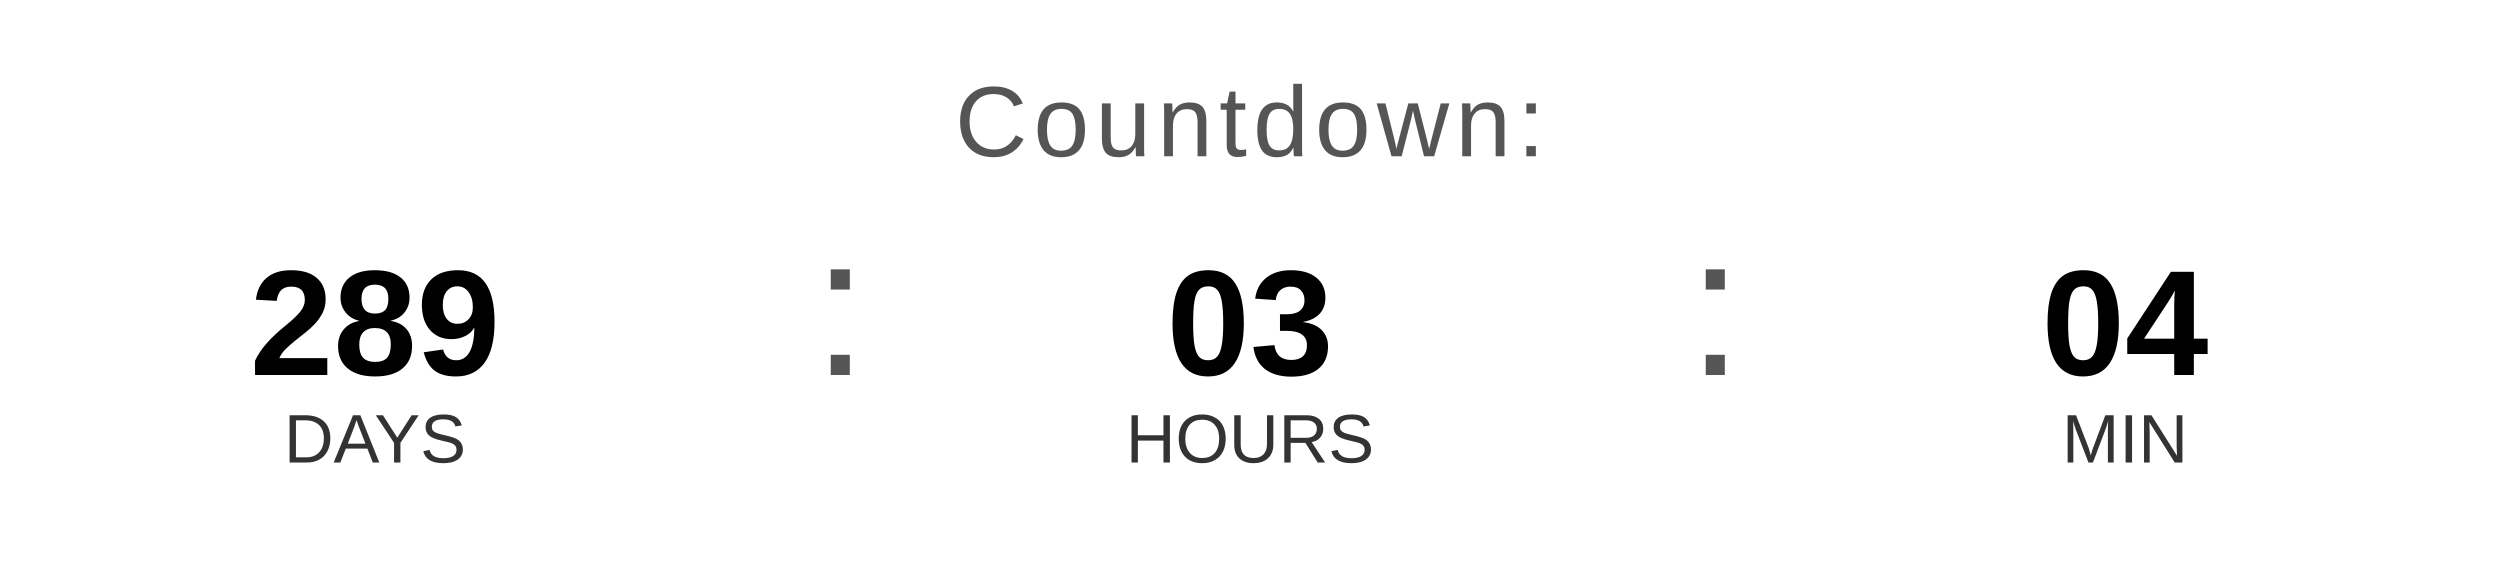
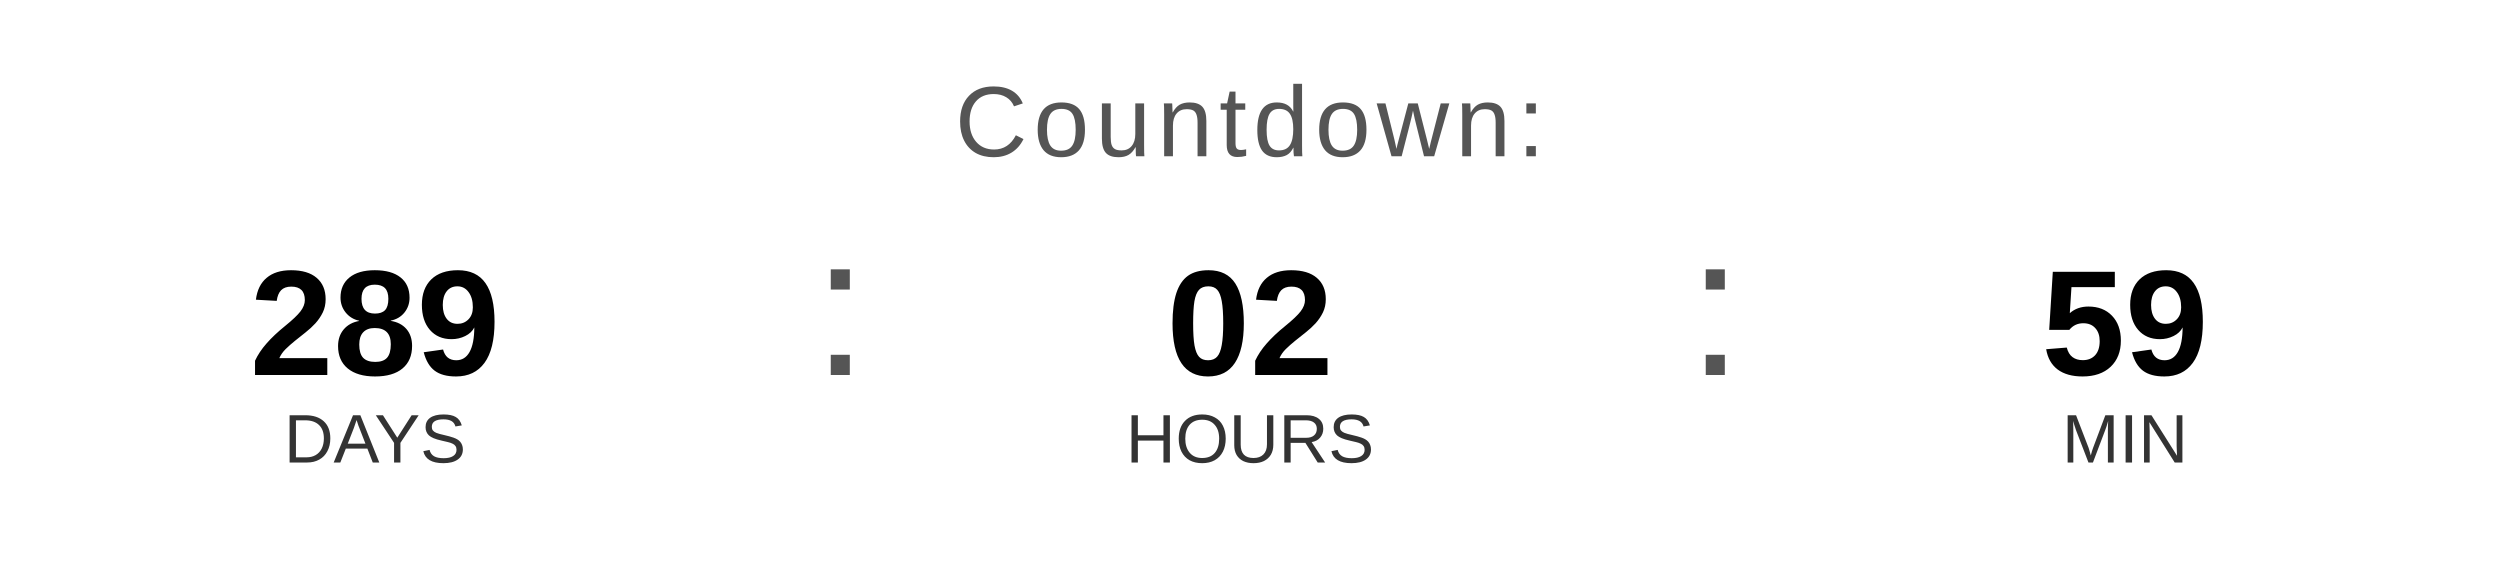
<svg xmlns="http://www.w3.org/2000/svg" width="400" height="90" viewBox="0 0 400 90">
  <text x="200" y="25" font-family="Arial, Helvetica, sans-serif" font-size="16" fill="#555555" text-anchor="middle" letter-spacing="1">
    Countdown:
  </text>
  <text x="60" y="60" font-family="Arial, Helvetica, sans-serif" font-size="24" font-weight="bold" fill="#000000" text-anchor="middle">289</text>
  <text x="60" y="74" font-family="Arial, Helvetica, sans-serif" font-size="11" fill="#333333" text-anchor="middle">DAYS</text>
  <text x="130" y="60" font-family="Arial, sans-serif" font-size="32" fill="#555555">:</text>
-   <text x="200" y="60" font-family="Arial, Helvetica, sans-serif" font-size="24" font-weight="bold" fill="#000000" text-anchor="middle">03</text>
+   <text x="200" y="60" font-family="Arial, Helvetica, sans-serif" font-size="24" font-weight="bold" fill="#000000" text-anchor="middle">02</text>
  <text x="200" y="74" font-family="Arial, Helvetica, sans-serif" font-size="11" fill="#333333" text-anchor="middle">HOURS</text>
  <text x="270" y="60" font-family="Arial, sans-serif" font-size="32" fill="#555555">:</text>
-   <text x="340" y="60" font-family="Arial, Helvetica, sans-serif" font-size="24" font-weight="bold" fill="#000000" text-anchor="middle">04</text>
+   <text x="340" y="60" font-family="Arial, Helvetica, sans-serif" font-size="24" font-weight="bold" fill="#000000" text-anchor="middle">59</text>
  <text x="340" y="74" font-family="Arial, Helvetica, sans-serif" font-size="11" fill="#333333" text-anchor="middle">MIN</text>
</svg>
